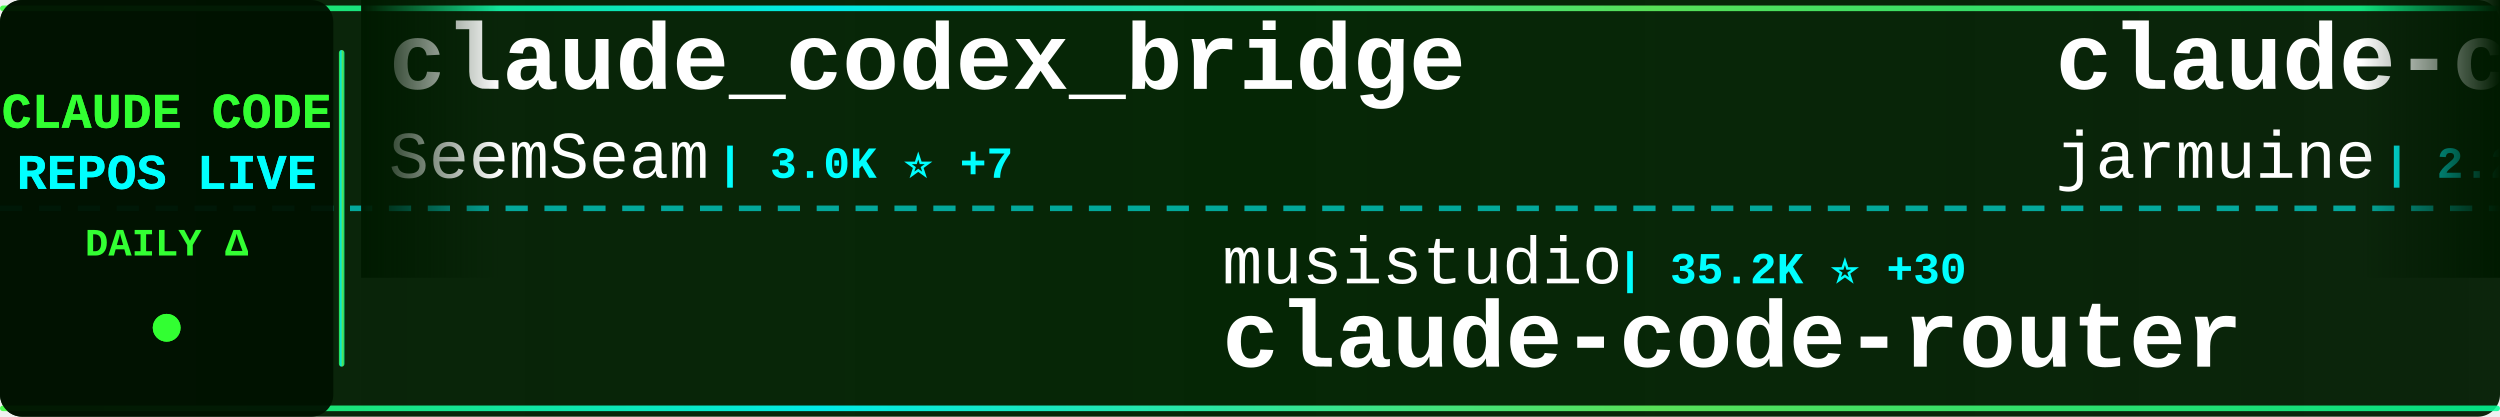
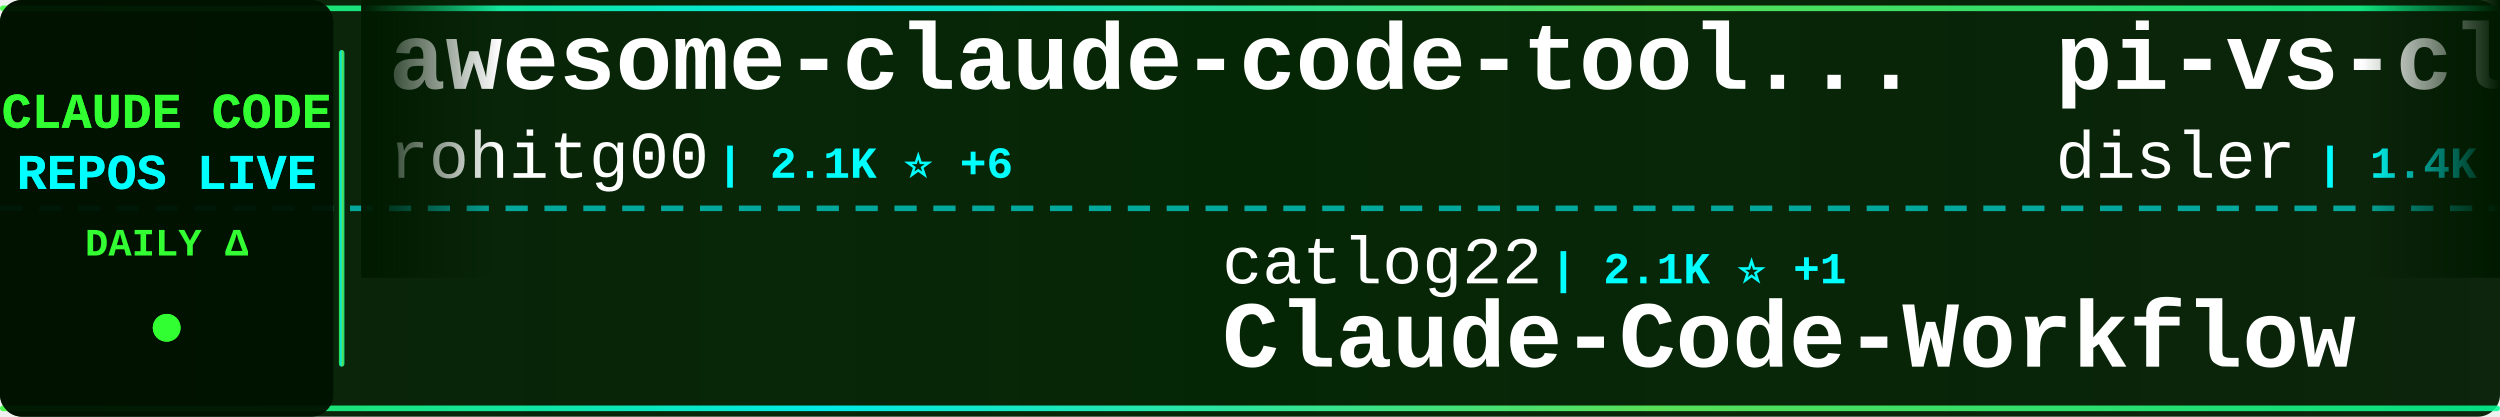
<svg xmlns="http://www.w3.org/2000/svg" width="900" height="150">
  <defs>
    <linearGradient id="tickerBg" x1="0%" y1="0%" x2="100%" y2="0%">
      <stop offset="0%" style="stop-color:#001a00;stop-opacity:0.95" />
      <stop offset="50%" style="stop-color:#002200;stop-opacity:0.98" />
      <stop offset="100%" style="stop-color:#001a00;stop-opacity:0.95" />
    </linearGradient>
    <linearGradient id="borderGrad" x1="0%" y1="0%" x2="100%" y2="0%">
      <stop offset="0%" style="stop-color:#33ff33;stop-opacity:0.85">
        <animate attributeName="stop-opacity" values="0.85;1;0.85" dur="2s" repeatCount="indefinite" />
      </stop>
      <stop offset="33%" style="stop-color:#00ffff;stop-opacity:0.9">
        <animate attributeName="stop-opacity" values="0.9;1;0.9" dur="2.2s" repeatCount="indefinite" />
      </stop>
      <stop offset="66%" style="stop-color:#66ff66;stop-opacity:0.85">
        <animate attributeName="stop-opacity" values="0.85;1;0.85" dur="1.8s" repeatCount="indefinite" />
      </stop>
      <stop offset="100%" style="stop-color:#00ff99;stop-opacity:0.85">
        <animate attributeName="stop-opacity" values="0.85;1;0.85" dur="2s" repeatCount="indefinite" />
      </stop>
    </linearGradient>
    <filter id="textGlow">
      <feGaussianBlur stdDeviation="0.1" result="coloredBlur" />
      <feMerge>
        <feMergeNode in="coloredBlur" />
        <feMergeNode in="SourceGraphic" />
      </feMerge>
    </filter>
    <filter id="metricGlow">
      <feGaussianBlur stdDeviation="0.2" result="coloredBlur" />
      <feMerge>
        <feMergeNode in="coloredBlur" />
        <feMergeNode in="SourceGraphic" />
      </feMerge>
    </filter>
    <linearGradient id="leftFade" x1="0%" y1="0%" x2="100%" y2="0%">
      <stop offset="0%" style="stop-color:#001a00;stop-opacity:1" />
      <stop offset="100%" style="stop-color:#001a00;stop-opacity:0" />
    </linearGradient>
    <linearGradient id="rightFade" x1="0%" y1="0%" x2="100%" y2="0%">
      <stop offset="0%" style="stop-color:#001a00;stop-opacity:0" />
      <stop offset="100%" style="stop-color:#001a00;stop-opacity:1" />
    </linearGradient>
  </defs>
  <rect width="900" height="150" fill="url(#tickerBg)" rx="8" />
  <rect x="0" y="2" width="900" height="2" fill="url(#borderGrad)" rx="1" />
  <rect x="0" y="146" width="900" height="2" fill="url(#borderGrad)" rx="1" />
  <line x1="0" y1="75" x2="900" y2="75" stroke="#00ffff" stroke-width="2" stroke-dasharray="8 6" opacity="0.6" />
  <rect x="0" y="0" width="120" height="150" fill="#001100" opacity="0.95" rx="8" />
  <text x="60" y="46" font-family="'Courier New', monospace" font-size="18" font-weight="bold" fill="#33ff33" text-anchor="middle" filter="url(#textGlow)">
    CLAUDE CODE
  </text>
  <text x="60" y="68" font-family="'Courier New', monospace" font-size="18" font-weight="bold" fill="#00ffff" text-anchor="middle" filter="url(#textGlow)">
    REPOS LIVE
  </text>
  <text x="60" y="92" font-family="'Courier New', monospace" font-size="14" font-weight="bold" fill="#33ff33" text-anchor="middle">
    DAILY Δ
  </text>
  <circle cx="60" cy="118" r="5" fill="#33ff33" filter="url(#metricGlow)">
    <animate attributeName="r" values="4;6;4" dur="1.5s" repeatCount="indefinite" />
    <animate attributeName="opacity" values="0.6;1;0.6" dur="1.5s" repeatCount="indefinite" />
  </circle>
  <rect x="122" y="18" width="2" height="114" fill="url(#borderGrad)" rx="1" />
  <clipPath id="tickerClip">
    <rect x="130" y="0" width="770" height="150" />
  </clipPath>
  <g clip-path="url(#tickerClip)">
    <g id="tickerItems">
      <animateTransform attributeName="transform" attributeType="XML" type="translate" from="0 0" to="-3000 0" dur="54s" repeatCount="indefinite" />
      <g transform="translate(0, 0)">
-         <text x="140" y="32" font-family="'Courier New', monospace" font-size="34" font-weight="bold" fill="#ffffff">claude_codex_bridge</text>
-         <text x="140" y="64" font-family="'Courier New', monospace" font-size="24" font-weight="normal" fill="#ffffff" opacity="1.0">SeemSeam</text>
-         <text x="258" y="64" font-family="'Courier New', monospace" font-size="16" font-weight="bold" fill="#00ffff"> | 3.0K ⭐ +7</text>
+         <text x="140" y="32" font-family="'Courier New', monospace" font-size="34" font-weight="bold" fill="#ffffff">awesome-claude-code-tool...</text>
+         <text x="140" y="64" font-family="'Courier New', monospace" font-size="24" font-weight="normal" fill="#ffffff" opacity="1.0">rohitg00</text>
+         <text x="258" y="64" font-family="'Courier New', monospace" font-size="16" font-weight="bold" fill="#00ffff"> | 2.1K ⭐ +6</text>
      </g>
      <g transform="translate(300, 0)">
-         <text x="140" y="102" font-family="'Courier New', monospace" font-size="24" font-weight="normal" fill="#ffffff" opacity="1.0">musistudio</text>
-         <text x="282" y="102" font-family="'Courier New', monospace" font-size="16" font-weight="bold" fill="#00ffff"> | 35.2K ⭐ +30</text>
-         <text x="140" y="132" font-family="'Courier New', monospace" font-size="34" font-weight="bold" fill="#ffffff">claude-code-router</text>
+         <text x="140" y="102" font-family="'Courier New', monospace" font-size="24" font-weight="normal" fill="#ffffff" opacity="1.0">catlog22</text>
+         <text x="258" y="102" font-family="'Courier New', monospace" font-size="16" font-weight="bold" fill="#00ffff"> | 2.1K ⭐ +1</text>
+         <text x="140" y="132" font-family="'Courier New', monospace" font-size="34" font-weight="bold" fill="#ffffff">Claude-Code-Workflow</text>
      </g>
      <g transform="translate(600, 0)">
+         <text x="140" y="32" font-family="'Courier New', monospace" font-size="34" font-weight="bold" fill="#ffffff">pi-vs-claude-code</text>
+         <text x="140" y="64" font-family="'Courier New', monospace" font-size="24" font-weight="normal" fill="#ffffff" opacity="1.0">disler</text>
+         <text x="234" y="64" font-family="'Courier New', monospace" font-size="16" font-weight="bold" fill="#00ffff"> | 1.4K ⭐ +3</text>
+       </g>
+       <g transform="translate(900, 0)">
+         <text x="140" y="102" font-family="'Courier New', monospace" font-size="24" font-weight="normal" fill="#ffffff" opacity="1.0">zebbern</text>
+         <text x="246" y="102" font-family="'Courier New', monospace" font-size="16" font-weight="bold" fill="#00ffff"> | 4.3K ⭐ +5</text>
+         <text x="140" y="132" font-family="'Courier New', monospace" font-size="34" font-weight="bold" fill="#ffffff">claude-code-guide</text>
+       </g>
+       <g transform="translate(1200, 0)">
        <text x="140" y="32" font-family="'Courier New', monospace" font-size="34" font-weight="bold" fill="#ffffff">claude-code</text>
        <text x="140" y="64" font-family="'Courier New', monospace" font-size="24" font-weight="normal" fill="#ffffff" opacity="1.0">jarmuine</text>
-         <text x="258" y="64" font-family="'Courier New', monospace" font-size="16" font-weight="bold" fill="#00ffff"> | 2.2K ⭐</text>
-       </g>
-       <g transform="translate(900, 0)">
-         <text x="140" y="102" font-family="'Courier New', monospace" font-size="24" font-weight="normal" fill="#ffffff" opacity="1.0">1rgs</text>
-         <text x="210" y="102" font-family="'Courier New', monospace" font-size="16" font-weight="bold" fill="#00ffff"> | 3.6K ⭐ +2</text>
-         <text x="140" y="132" font-family="'Courier New', monospace" font-size="34" font-weight="bold" fill="#ffffff">claude-code-proxy</text>
-       </g>
-       <g transform="translate(1200, 0)">
-         <text x="140" y="32" font-family="'Courier New', monospace" font-size="34" font-weight="bold" fill="#ffffff">Claude-code</text>
-         <text x="140" y="64" font-family="'Courier New', monospace" font-size="24" font-weight="normal" fill="#ffffff" opacity="1.0">zstmfhy</text>
-         <text x="246" y="64" font-family="'Courier New', monospace" font-size="16" font-weight="bold" fill="#00ffff"> | 190 ⭐</text>
+         <text x="258" y="64" font-family="'Courier New', monospace" font-size="16" font-weight="bold" fill="#00ffff"> | 2.2K ⭐ +2</text>
      </g>
      <g transform="translate(1500, 0)">
-         <text x="140" y="102" font-family="'Courier New', monospace" font-size="24" font-weight="normal" fill="#ffffff" opacity="1.0">ChinaSiro</text>
-         <text x="270" y="102" font-family="'Courier New', monospace" font-size="16" font-weight="bold" fill="#00ffff"> | 9.4K ⭐ +2</text>
-         <text x="140" y="132" font-family="'Courier New', monospace" font-size="34" font-weight="bold" fill="#ffffff">claude-code-sourcemap</text>
+         <text x="140" y="102" font-family="'Courier New', monospace" font-size="24" font-weight="normal" fill="#ffffff" opacity="1.0">alex000kim</text>
+         <text x="282" y="102" font-family="'Courier New', monospace" font-size="16" font-weight="bold" fill="#00ffff"> | 228 ⭐</text>
+         <text x="140" y="132" font-family="'Courier New', monospace" font-size="34" font-weight="bold" fill="#ffffff">claude-code</text>
      </g>
      <g transform="translate(1800, 0)">
-         <text x="140" y="32" font-family="'Courier New', monospace" font-size="34" font-weight="bold" fill="#ffffff">claude-code-hub</text>
-         <text x="140" y="64" font-family="'Courier New', monospace" font-size="24" font-weight="normal" fill="#ffffff" opacity="1.0">ding113</text>
-         <text x="246" y="64" font-family="'Courier New', monospace" font-size="16" font-weight="bold" fill="#00ffff"> | 3.1K ⭐ +2</text>
+         <text x="140" y="32" font-family="'Courier New', monospace" font-size="34" font-weight="bold" fill="#ffffff">claude-code-book</text>
+         <text x="140" y="64" font-family="'Courier New', monospace" font-size="24" font-weight="normal" fill="#ffffff" opacity="1.0">lintsinghua</text>
+         <text x="294" y="64" font-family="'Courier New', monospace" font-size="16" font-weight="bold" fill="#00ffff"> | 3.7K ⭐ +2</text>
      </g>
      <g transform="translate(2100, 0)">
-         <text x="140" y="102" font-family="'Courier New', monospace" font-size="24" font-weight="normal" fill="#ffffff" opacity="1.0">tanbiralam</text>
-         <text x="282" y="102" font-family="'Courier New', monospace" font-size="16" font-weight="bold" fill="#00ffff"> | 1.9K ⭐ +6</text>
-         <text x="140" y="132" font-family="'Courier New', monospace" font-size="34" font-weight="bold" fill="#ffffff">claude-code</text>
+         <text x="140" y="102" font-family="'Courier New', monospace" font-size="24" font-weight="normal" fill="#ffffff" opacity="1.0">Cranot</text>
+         <text x="234" y="102" font-family="'Courier New', monospace" font-size="16" font-weight="bold" fill="#00ffff"> | 2.8K ⭐ +2</text>
+         <text x="140" y="132" font-family="'Courier New', monospace" font-size="34" font-weight="bold" fill="#ffffff">claude-code-guide</text>
      </g>
      <g transform="translate(2400, 0)">
-         <text x="140" y="32" font-family="'Courier New', monospace" font-size="34" font-weight="bold" fill="#ffffff">Auto-claude-code-researc...</text>
-         <text x="140" y="64" font-family="'Courier New', monospace" font-size="24" font-weight="normal" fill="#ffffff" opacity="1.0">wanshuiyin</text>
-         <text x="282" y="64" font-family="'Courier New', monospace" font-size="16" font-weight="bold" fill="#00ffff"> | 12.4K ⭐ +44</text>
+         <text x="140" y="32" font-family="'Courier New', monospace" font-size="34" font-weight="bold" fill="#ffffff">ClaudeCode</text>
+         <text x="140" y="64" font-family="'Courier New', monospace" font-size="24" font-weight="normal" fill="#ffffff" opacity="1.0">guanshan</text>
+         <text x="258" y="64" font-family="'Courier New', monospace" font-size="16" font-weight="bold" fill="#00ffff"> | 60 ⭐</text>
      </g>
      <g transform="translate(2700, 0)">
-         <text x="140" y="102" font-family="'Courier New', monospace" font-size="24" font-weight="normal" fill="#ffffff" opacity="1.0">lintsinghua</text>
-         <text x="294" y="102" font-family="'Courier New', monospace" font-size="16" font-weight="bold" fill="#00ffff"> | 3.7K ⭐ +1</text>
-         <text x="140" y="132" font-family="'Courier New', monospace" font-size="34" font-weight="bold" fill="#ffffff">claude-code-book</text>
+         <text x="140" y="102" font-family="'Courier New', monospace" font-size="24" font-weight="normal" fill="#ffffff" opacity="1.0">Windy3f3f3f3f</text>
+         <text x="318" y="102" font-family="'Courier New', monospace" font-size="16" font-weight="bold" fill="#00ffff"> | 1.4K ⭐ +2</text>
+         <text x="140" y="132" font-family="'Courier New', monospace" font-size="34" font-weight="bold" fill="#ffffff">claude-code-from-scratch</text>
      </g>
      <g transform="translate(3000, 0)">
-         <text x="140" y="32" font-family="'Courier New', monospace" font-size="34" font-weight="bold" fill="#ffffff">claude_codex_bridge</text>
-         <text x="140" y="64" font-family="'Courier New', monospace" font-size="24" font-weight="normal" fill="#ffffff" opacity="1.0">SeemSeam</text>
-         <text x="258" y="64" font-family="'Courier New', monospace" font-size="16" font-weight="bold" fill="#00ffff"> | 3.0K ⭐ +7</text>
+         <text x="140" y="32" font-family="'Courier New', monospace" font-size="34" font-weight="bold" fill="#ffffff">awesome-claude-code-tool...</text>
+         <text x="140" y="64" font-family="'Courier New', monospace" font-size="24" font-weight="normal" fill="#ffffff" opacity="1.0">rohitg00</text>
+         <text x="258" y="64" font-family="'Courier New', monospace" font-size="16" font-weight="bold" fill="#00ffff"> | 2.1K ⭐ +6</text>
      </g>
      <g transform="translate(3300, 0)">
-         <text x="140" y="102" font-family="'Courier New', monospace" font-size="24" font-weight="normal" fill="#ffffff" opacity="1.0">musistudio</text>
-         <text x="282" y="102" font-family="'Courier New', monospace" font-size="16" font-weight="bold" fill="#00ffff"> | 35.2K ⭐ +30</text>
-         <text x="140" y="132" font-family="'Courier New', monospace" font-size="34" font-weight="bold" fill="#ffffff">claude-code-router</text>
+         <text x="140" y="102" font-family="'Courier New', monospace" font-size="24" font-weight="normal" fill="#ffffff" opacity="1.0">catlog22</text>
+         <text x="258" y="102" font-family="'Courier New', monospace" font-size="16" font-weight="bold" fill="#00ffff"> | 2.1K ⭐ +1</text>
+         <text x="140" y="132" font-family="'Courier New', monospace" font-size="34" font-weight="bold" fill="#ffffff">Claude-Code-Workflow</text>
      </g>
      <g transform="translate(3600, 0)">
-         <text x="140" y="32" font-family="'Courier New', monospace" font-size="34" font-weight="bold" fill="#ffffff">claude-code</text>
-         <text x="140" y="64" font-family="'Courier New', monospace" font-size="24" font-weight="normal" fill="#ffffff" opacity="1.0">jarmuine</text>
-         <text x="258" y="64" font-family="'Courier New', monospace" font-size="16" font-weight="bold" fill="#00ffff"> | 2.2K ⭐</text>
+         <text x="140" y="32" font-family="'Courier New', monospace" font-size="34" font-weight="bold" fill="#ffffff">pi-vs-claude-code</text>
+         <text x="140" y="64" font-family="'Courier New', monospace" font-size="24" font-weight="normal" fill="#ffffff" opacity="1.0">disler</text>
+         <text x="234" y="64" font-family="'Courier New', monospace" font-size="16" font-weight="bold" fill="#00ffff"> | 1.4K ⭐ +3</text>
      </g>
      <g transform="translate(3900, 0)">
-         <text x="140" y="102" font-family="'Courier New', monospace" font-size="24" font-weight="normal" fill="#ffffff" opacity="1.0">1rgs</text>
-         <text x="210" y="102" font-family="'Courier New', monospace" font-size="16" font-weight="bold" fill="#00ffff"> | 3.6K ⭐ +2</text>
-         <text x="140" y="132" font-family="'Courier New', monospace" font-size="34" font-weight="bold" fill="#ffffff">claude-code-proxy</text>
+         <text x="140" y="102" font-family="'Courier New', monospace" font-size="24" font-weight="normal" fill="#ffffff" opacity="1.0">zebbern</text>
+         <text x="246" y="102" font-family="'Courier New', monospace" font-size="16" font-weight="bold" fill="#00ffff"> | 4.3K ⭐ +5</text>
+         <text x="140" y="132" font-family="'Courier New', monospace" font-size="34" font-weight="bold" fill="#ffffff">claude-code-guide</text>
      </g>
    </g>
  </g>
  <rect x="130" y="0" width="50" height="100" fill="url(#leftFade)" />
  <rect x="850" y="0" width="50" height="100" fill="url(#rightFade)" />
</svg>
